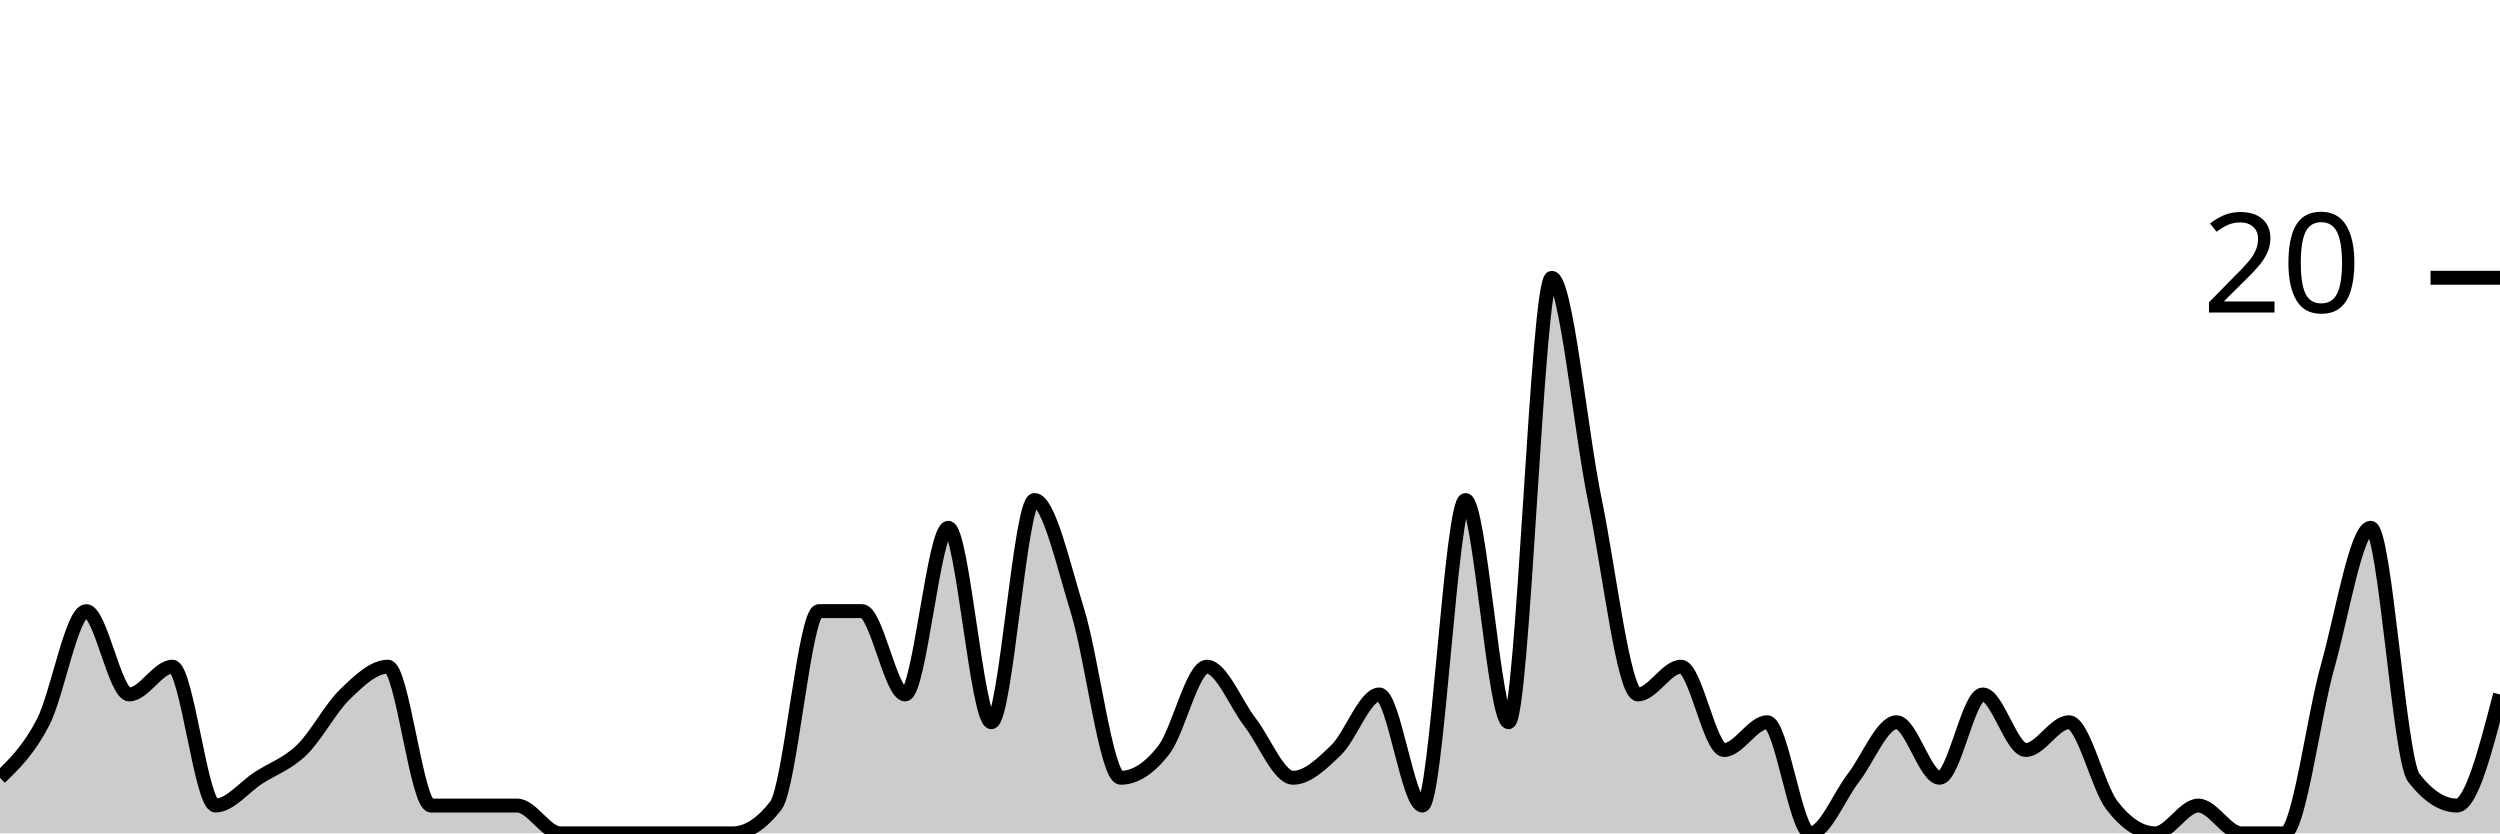
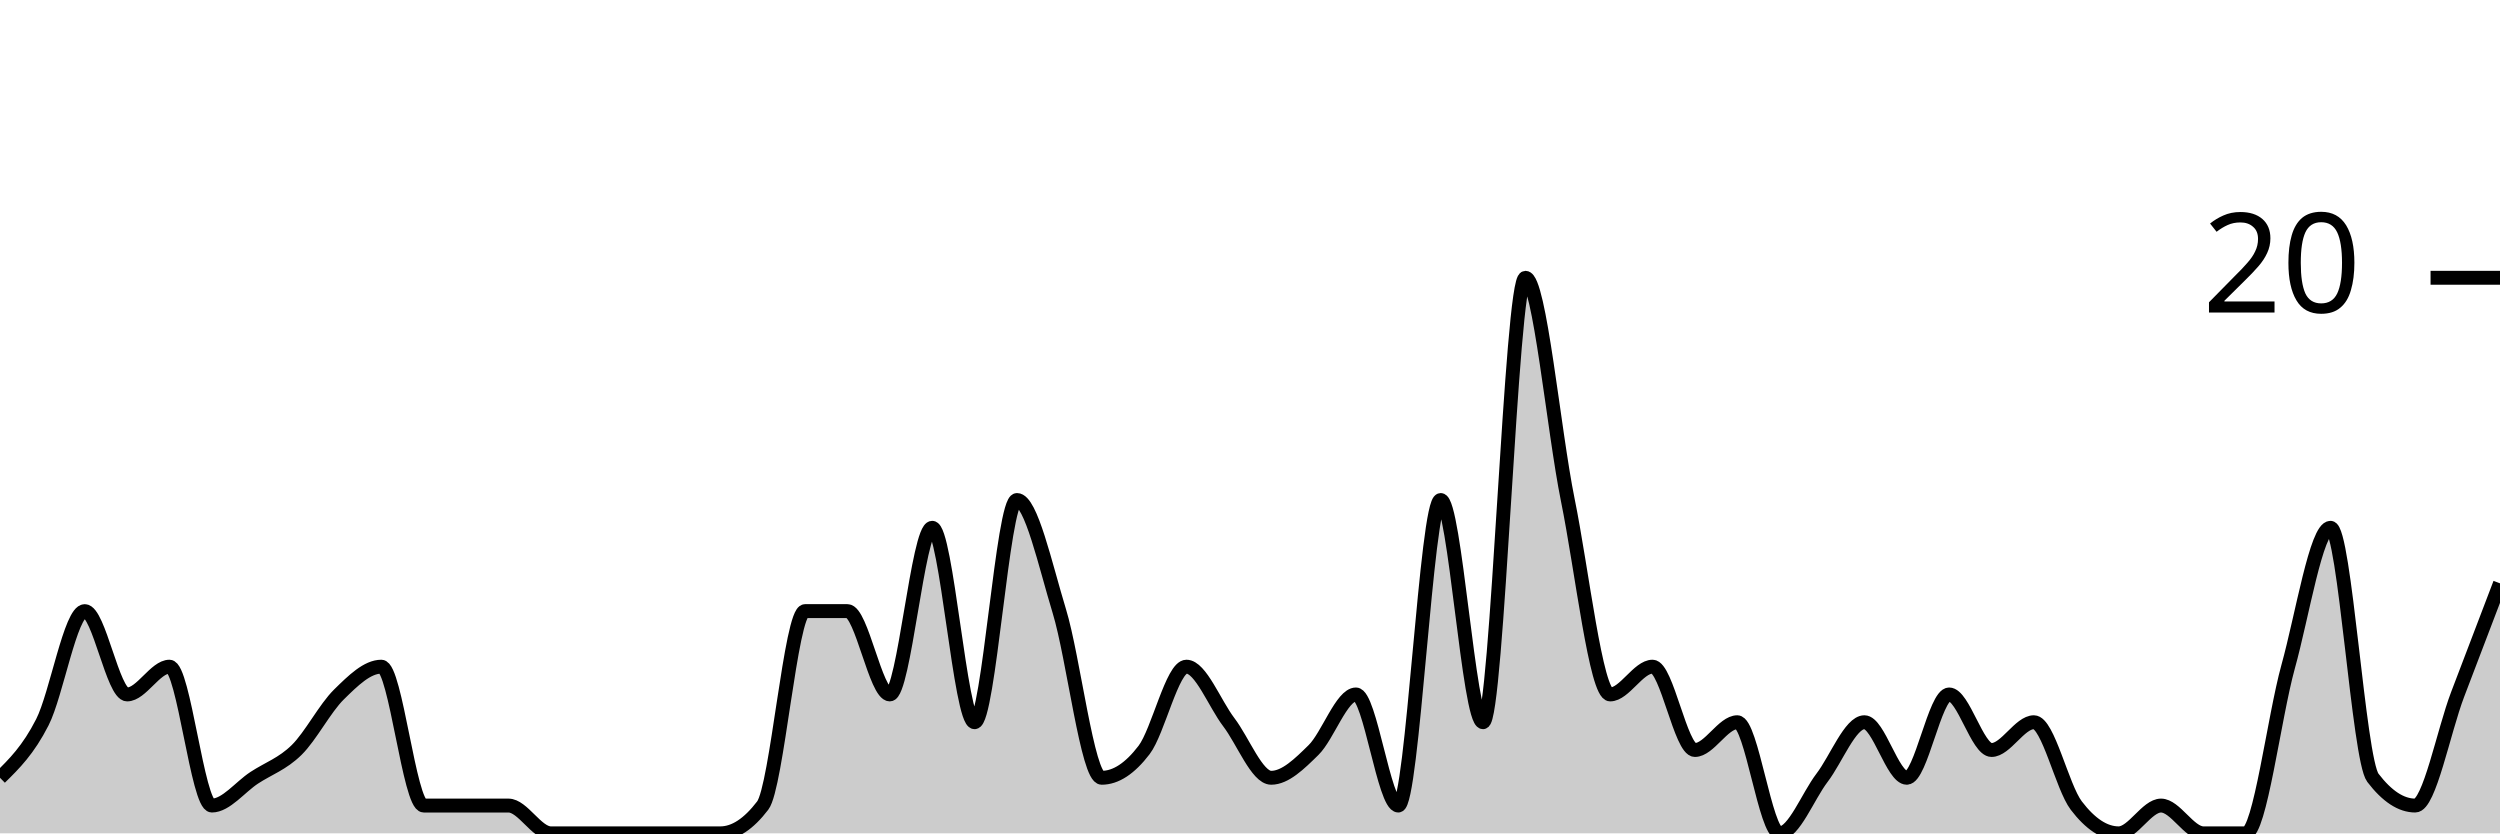
<svg xmlns="http://www.w3.org/2000/svg" viewBox="0 0 180 60">
  <g transform="translate(0,20)">
-     <path class="area" fill="rgba(0, 0, 0, 0.2)" d="M0,36C1.034,35,2.069,34,3.103,32C4.138,30,5.172,24,6.207,24C7.241,24,8.276,30,9.31,30C10.345,30,11.379,28,12.414,28C13.448,28,14.483,38,15.517,38C16.552,38,17.586,36.667,18.621,36C19.655,35.333,20.69,35,21.724,34C22.759,33,23.793,31,24.828,30C25.862,29,26.897,28,27.931,28C28.966,28,30,38,31.034,38C32.069,38,33.103,38,34.138,38C35.172,38,36.207,38,37.241,38C38.276,38,39.31,40,40.345,40C41.379,40,42.414,40,43.448,40C44.483,40,45.517,40,46.552,40C47.586,40,48.621,40,49.655,40C50.69,40,51.724,40,52.759,40C53.793,40,54.828,39.333,55.862,38C56.897,36.667,57.931,24,58.966,24C60,24,61.034,24,62.069,24C63.103,24,64.138,30,65.172,30C66.207,30,67.241,18,68.276,18C69.31,18,70.345,32,71.379,32C72.414,32,73.448,16,74.483,16C75.517,16,76.552,20.667,77.586,24C78.621,27.333,79.655,36,80.69,36C81.724,36,82.759,35.333,83.793,34C84.828,32.667,85.862,28,86.897,28C87.931,28,88.966,30.667,90,32C91.034,33.333,92.069,36,93.103,36C94.138,36,95.172,35,96.207,34C97.241,33,98.276,30,99.31,30C100.345,30,101.379,38,102.414,38C103.448,38,104.483,16,105.517,16C106.552,16,107.586,32,108.621,32C109.655,32,110.69,0,111.724,0C112.759,0,113.793,11,114.828,16C115.862,21,116.897,30,117.931,30C118.966,30,120,28,121.034,28C122.069,28,123.103,34,124.138,34C125.172,34,126.207,32,127.241,32C128.276,32,129.31,40,130.345,40C131.379,40,132.414,37.333,133.448,36C134.483,34.667,135.517,32,136.552,32C137.586,32,138.621,36,139.655,36C140.69,36,141.724,30,142.759,30C143.793,30,144.828,34,145.862,34C146.897,34,147.931,32,148.966,32C150,32,151.034,36.667,152.069,38C153.103,39.333,154.138,40,155.172,40C156.207,40,157.241,38,158.276,38C159.31,38,160.345,40,161.379,40C162.414,40,163.448,40,164.483,40C165.517,40,166.552,31.667,167.586,28C168.621,24.333,169.655,18,170.69,18C171.724,18,172.759,34.667,173.793,36C174.828,37.333,175.862,38,176.897,38C177.931,38,178.966,34,180,30L180,40C178.966,40,177.931,40,176.897,40C175.862,40,174.828,40,173.793,40C172.759,40,171.724,40,170.69,40C169.655,40,168.621,40,167.586,40C166.552,40,165.517,40,164.483,40C163.448,40,162.414,40,161.379,40C160.345,40,159.31,40,158.276,40C157.241,40,156.207,40,155.172,40C154.138,40,153.103,40,152.069,40C151.034,40,150,40,148.966,40C147.931,40,146.897,40,145.862,40C144.828,40,143.793,40,142.759,40C141.724,40,140.69,40,139.655,40C138.621,40,137.586,40,136.552,40C135.517,40,134.483,40,133.448,40C132.414,40,131.379,40,130.345,40C129.31,40,128.276,40,127.241,40C126.207,40,125.172,40,124.138,40C123.103,40,122.069,40,121.034,40C120,40,118.966,40,117.931,40C116.897,40,115.862,40,114.828,40C113.793,40,112.759,40,111.724,40C110.69,40,109.655,40,108.621,40C107.586,40,106.552,40,105.517,40C104.483,40,103.448,40,102.414,40C101.379,40,100.345,40,99.31,40C98.276,40,97.241,40,96.207,40C95.172,40,94.138,40,93.103,40C92.069,40,91.034,40,90,40C88.966,40,87.931,40,86.897,40C85.862,40,84.828,40,83.793,40C82.759,40,81.724,40,80.69,40C79.655,40,78.621,40,77.586,40C76.552,40,75.517,40,74.483,40C73.448,40,72.414,40,71.379,40C70.345,40,69.31,40,68.276,40C67.241,40,66.207,40,65.172,40C64.138,40,63.103,40,62.069,40C61.034,40,60,40,58.966,40C57.931,40,56.897,40,55.862,40C54.828,40,53.793,40,52.759,40C51.724,40,50.69,40,49.655,40C48.621,40,47.586,40,46.552,40C45.517,40,44.483,40,43.448,40C42.414,40,41.379,40,40.345,40C39.31,40,38.276,40,37.241,40C36.207,40,35.172,40,34.138,40C33.103,40,32.069,40,31.034,40C30,40,28.966,40,27.931,40C26.897,40,25.862,40,24.828,40C23.793,40,22.759,40,21.724,40C20.69,40,19.655,40,18.621,40C17.586,40,16.552,40,15.517,40C14.483,40,13.448,40,12.414,40C11.379,40,10.345,40,9.31,40C8.276,40,7.241,40,6.207,40C5.172,40,4.138,40,3.103,40C2.069,40,1.034,40,0,40Z" />
-     <path class="line" stroke="black" fill="none" d="M0,36C1.034,35,2.069,34,3.103,32C4.138,30,5.172,24,6.207,24C7.241,24,8.276,30,9.31,30C10.345,30,11.379,28,12.414,28C13.448,28,14.483,38,15.517,38C16.552,38,17.586,36.667,18.621,36C19.655,35.333,20.69,35,21.724,34C22.759,33,23.793,31,24.828,30C25.862,29,26.897,28,27.931,28C28.966,28,30,38,31.034,38C32.069,38,33.103,38,34.138,38C35.172,38,36.207,38,37.241,38C38.276,38,39.31,40,40.345,40C41.379,40,42.414,40,43.448,40C44.483,40,45.517,40,46.552,40C47.586,40,48.621,40,49.655,40C50.69,40,51.724,40,52.759,40C53.793,40,54.828,39.333,55.862,38C56.897,36.667,57.931,24,58.966,24C60,24,61.034,24,62.069,24C63.103,24,64.138,30,65.172,30C66.207,30,67.241,18,68.276,18C69.31,18,70.345,32,71.379,32C72.414,32,73.448,16,74.483,16C75.517,16,76.552,20.667,77.586,24C78.621,27.333,79.655,36,80.69,36C81.724,36,82.759,35.333,83.793,34C84.828,32.667,85.862,28,86.897,28C87.931,28,88.966,30.667,90,32C91.034,33.333,92.069,36,93.103,36C94.138,36,95.172,35,96.207,34C97.241,33,98.276,30,99.31,30C100.345,30,101.379,38,102.414,38C103.448,38,104.483,16,105.517,16C106.552,16,107.586,32,108.621,32C109.655,32,110.69,0,111.724,0C112.759,0,113.793,11,114.828,16C115.862,21,116.897,30,117.931,30C118.966,30,120,28,121.034,28C122.069,28,123.103,34,124.138,34C125.172,34,126.207,32,127.241,32C128.276,32,129.31,40,130.345,40C131.379,40,132.414,37.333,133.448,36C134.483,34.667,135.517,32,136.552,32C137.586,32,138.621,36,139.655,36C140.69,36,141.724,30,142.759,30C143.793,30,144.828,34,145.862,34C146.897,34,147.931,32,148.966,32C150,32,151.034,36.667,152.069,38C153.103,39.333,154.138,40,155.172,40C156.207,40,157.241,38,158.276,38C159.31,38,160.345,40,161.379,40C162.414,40,163.448,40,164.483,40C165.517,40,166.552,31.667,167.586,28C168.621,24.333,169.655,18,170.69,18C171.724,18,172.759,34.667,173.793,36C174.828,37.333,175.862,38,176.897,38C177.931,38,178.966,34,180,30" />
+     <path class="area" fill="rgba(0, 0, 0, 0.2)" d="M0,36C1.017,35,2.034,34,3.051,32C4.068,30,5.085,24,6.102,24C7.119,24,8.136,30,9.153,30C10.169,30,11.186,28,12.203,28C13.22,28,14.237,38,15.254,38C16.271,38,17.288,36.667,18.305,36C19.322,35.333,20.339,35,21.356,34C22.373,33,23.39,31,24.407,30C25.424,29,26.441,28,27.458,28C28.475,28,29.492,38,30.508,38C31.525,38,32.542,38,33.559,38C34.576,38,35.593,38,36.61,38C37.627,38,38.644,40,39.661,40C40.678,40,41.695,40,42.712,40C43.729,40,44.746,40,45.763,40C46.78,40,47.797,40,48.814,40C49.831,40,50.847,40,51.864,40C52.881,40,53.898,39.333,54.915,38C55.932,36.667,56.949,24,57.966,24C58.983,24,60,24,61.017,24C62.034,24,63.051,30,64.068,30C65.085,30,66.102,18,67.119,18C68.136,18,69.153,32,70.169,32C71.186,32,72.203,16,73.22,16C74.237,16,75.254,20.667,76.271,24C77.288,27.333,78.305,36,79.322,36C80.339,36,81.356,35.333,82.373,34C83.39,32.667,84.407,28,85.424,28C86.441,28,87.458,30.667,88.475,32C89.492,33.333,90.508,36,91.525,36C92.542,36,93.559,35,94.576,34C95.593,33,96.61,30,97.627,30C98.644,30,99.661,38,100.678,38C101.695,38,102.712,16,103.729,16C104.746,16,105.763,32,106.78,32C107.797,32,108.814,0,109.831,0C110.847,0,111.864,11,112.881,16C113.898,21,114.915,30,115.932,30C116.949,30,117.966,28,118.983,28C120,28,121.017,34,122.034,34C123.051,34,124.068,32,125.085,32C126.102,32,127.119,40,128.136,40C129.153,40,130.169,37.333,131.186,36C132.203,34.667,133.22,32,134.237,32C135.254,32,136.271,36,137.288,36C138.305,36,139.322,30,140.339,30C141.356,30,142.373,34,143.39,34C144.407,34,145.424,32,146.441,32C147.458,32,148.475,36.667,149.492,38C150.508,39.333,151.525,40,152.542,40C153.559,40,154.576,38,155.593,38C156.61,38,157.627,40,158.644,40C159.661,40,160.678,40,161.695,40C162.712,40,163.729,31.667,164.746,28C165.763,24.333,166.78,18,167.797,18C168.814,18,169.831,34.667,170.847,36C171.864,37.333,172.881,38,173.898,38C174.915,38,175.932,32.667,176.949,30C177.966,27.333,178.983,24.667,180,22L180,40C178.983,40,177.966,40,176.949,40C175.932,40,174.915,40,173.898,40C172.881,40,171.864,40,170.847,40C169.831,40,168.814,40,167.797,40C166.78,40,165.763,40,164.746,40C163.729,40,162.712,40,161.695,40C160.678,40,159.661,40,158.644,40C157.627,40,156.61,40,155.593,40C154.576,40,153.559,40,152.542,40C151.525,40,150.508,40,149.492,40C148.475,40,147.458,40,146.441,40C145.424,40,144.407,40,143.39,40C142.373,40,141.356,40,140.339,40C139.322,40,138.305,40,137.288,40C136.271,40,135.254,40,134.237,40C133.22,40,132.203,40,131.186,40C130.169,40,129.153,40,128.136,40C127.119,40,126.102,40,125.085,40C124.068,40,123.051,40,122.034,40C121.017,40,120,40,118.983,40C117.966,40,116.949,40,115.932,40C114.915,40,113.898,40,112.881,40C111.864,40,110.847,40,109.831,40C108.814,40,107.797,40,106.78,40C105.763,40,104.746,40,103.729,40C102.712,40,101.695,40,100.678,40C99.661,40,98.644,40,97.627,40C96.61,40,95.593,40,94.576,40C93.559,40,92.542,40,91.525,40C90.508,40,89.492,40,88.475,40C87.458,40,86.441,40,85.424,40C84.407,40,83.39,40,82.373,40C81.356,40,80.339,40,79.322,40C78.305,40,77.288,40,76.271,40C75.254,40,74.237,40,73.22,40C72.203,40,71.186,40,70.169,40C69.153,40,68.136,40,67.119,40C66.102,40,65.085,40,64.068,40C63.051,40,62.034,40,61.017,40C60,40,58.983,40,57.966,40C56.949,40,55.932,40,54.915,40C53.898,40,52.881,40,51.864,40C50.847,40,49.831,40,48.814,40C47.797,40,46.78,40,45.763,40C44.746,40,43.729,40,42.712,40C41.695,40,40.678,40,39.661,40C38.644,40,37.627,40,36.61,40C35.593,40,34.576,40,33.559,40C32.542,40,31.525,40,30.508,40C29.492,40,28.475,40,27.458,40C26.441,40,25.424,40,24.407,40C23.39,40,22.373,40,21.356,40C20.339,40,19.322,40,18.305,40C17.288,40,16.271,40,15.254,40C14.237,40,13.22,40,12.203,40C11.186,40,10.169,40,9.153,40C8.136,40,7.119,40,6.102,40C5.085,40,4.068,40,3.051,40C2.034,40,1.017,40,0,40Z" />
+     <path class="line" stroke="black" fill="none" d="M0,36C1.017,35,2.034,34,3.051,32C4.068,30,5.085,24,6.102,24C7.119,24,8.136,30,9.153,30C10.169,30,11.186,28,12.203,28C13.22,28,14.237,38,15.254,38C16.271,38,17.288,36.667,18.305,36C19.322,35.333,20.339,35,21.356,34C22.373,33,23.39,31,24.407,30C25.424,29,26.441,28,27.458,28C28.475,28,29.492,38,30.508,38C31.525,38,32.542,38,33.559,38C34.576,38,35.593,38,36.61,38C37.627,38,38.644,40,39.661,40C40.678,40,41.695,40,42.712,40C43.729,40,44.746,40,45.763,40C46.78,40,47.797,40,48.814,40C49.831,40,50.847,40,51.864,40C52.881,40,53.898,39.333,54.915,38C55.932,36.667,56.949,24,57.966,24C58.983,24,60,24,61.017,24C62.034,24,63.051,30,64.068,30C65.085,30,66.102,18,67.119,18C68.136,18,69.153,32,70.169,32C71.186,32,72.203,16,73.22,16C74.237,16,75.254,20.667,76.271,24C77.288,27.333,78.305,36,79.322,36C80.339,36,81.356,35.333,82.373,34C83.39,32.667,84.407,28,85.424,28C86.441,28,87.458,30.667,88.475,32C89.492,33.333,90.508,36,91.525,36C92.542,36,93.559,35,94.576,34C95.593,33,96.61,30,97.627,30C98.644,30,99.661,38,100.678,38C101.695,38,102.712,16,103.729,16C104.746,16,105.763,32,106.78,32C107.797,32,108.814,0,109.831,0C110.847,0,111.864,11,112.881,16C113.898,21,114.915,30,115.932,30C116.949,30,117.966,28,118.983,28C120,28,121.017,34,122.034,34C123.051,34,124.068,32,125.085,32C126.102,32,127.119,40,128.136,40C129.153,40,130.169,37.333,131.186,36C132.203,34.667,133.22,32,134.237,32C135.254,32,136.271,36,137.288,36C138.305,36,139.322,30,140.339,30C141.356,30,142.373,34,143.39,34C144.407,34,145.424,32,146.441,32C147.458,32,148.475,36.667,149.492,38C150.508,39.333,151.525,40,152.542,40C153.559,40,154.576,38,155.593,38C156.61,38,157.627,40,158.644,40C159.661,40,160.678,40,161.695,40C162.712,40,163.729,31.667,164.746,28C165.763,24.333,166.78,18,167.797,18C168.814,18,169.831,34.667,170.847,36C171.864,37.333,172.881,38,173.898,38C174.915,38,175.932,32.667,176.949,30C177.966,27.333,178.983,24.667,180,22" />
    <path class="axis-ceiling" stroke-width="1" stroke="black" fill="none" d="M175,0L180,0" />
    <text class="axis-ceiling-label" font-family="sans-serif" text-anchor="end" font-size="10px" x="170" y="2.5">20</text>
  </g>
</svg>
